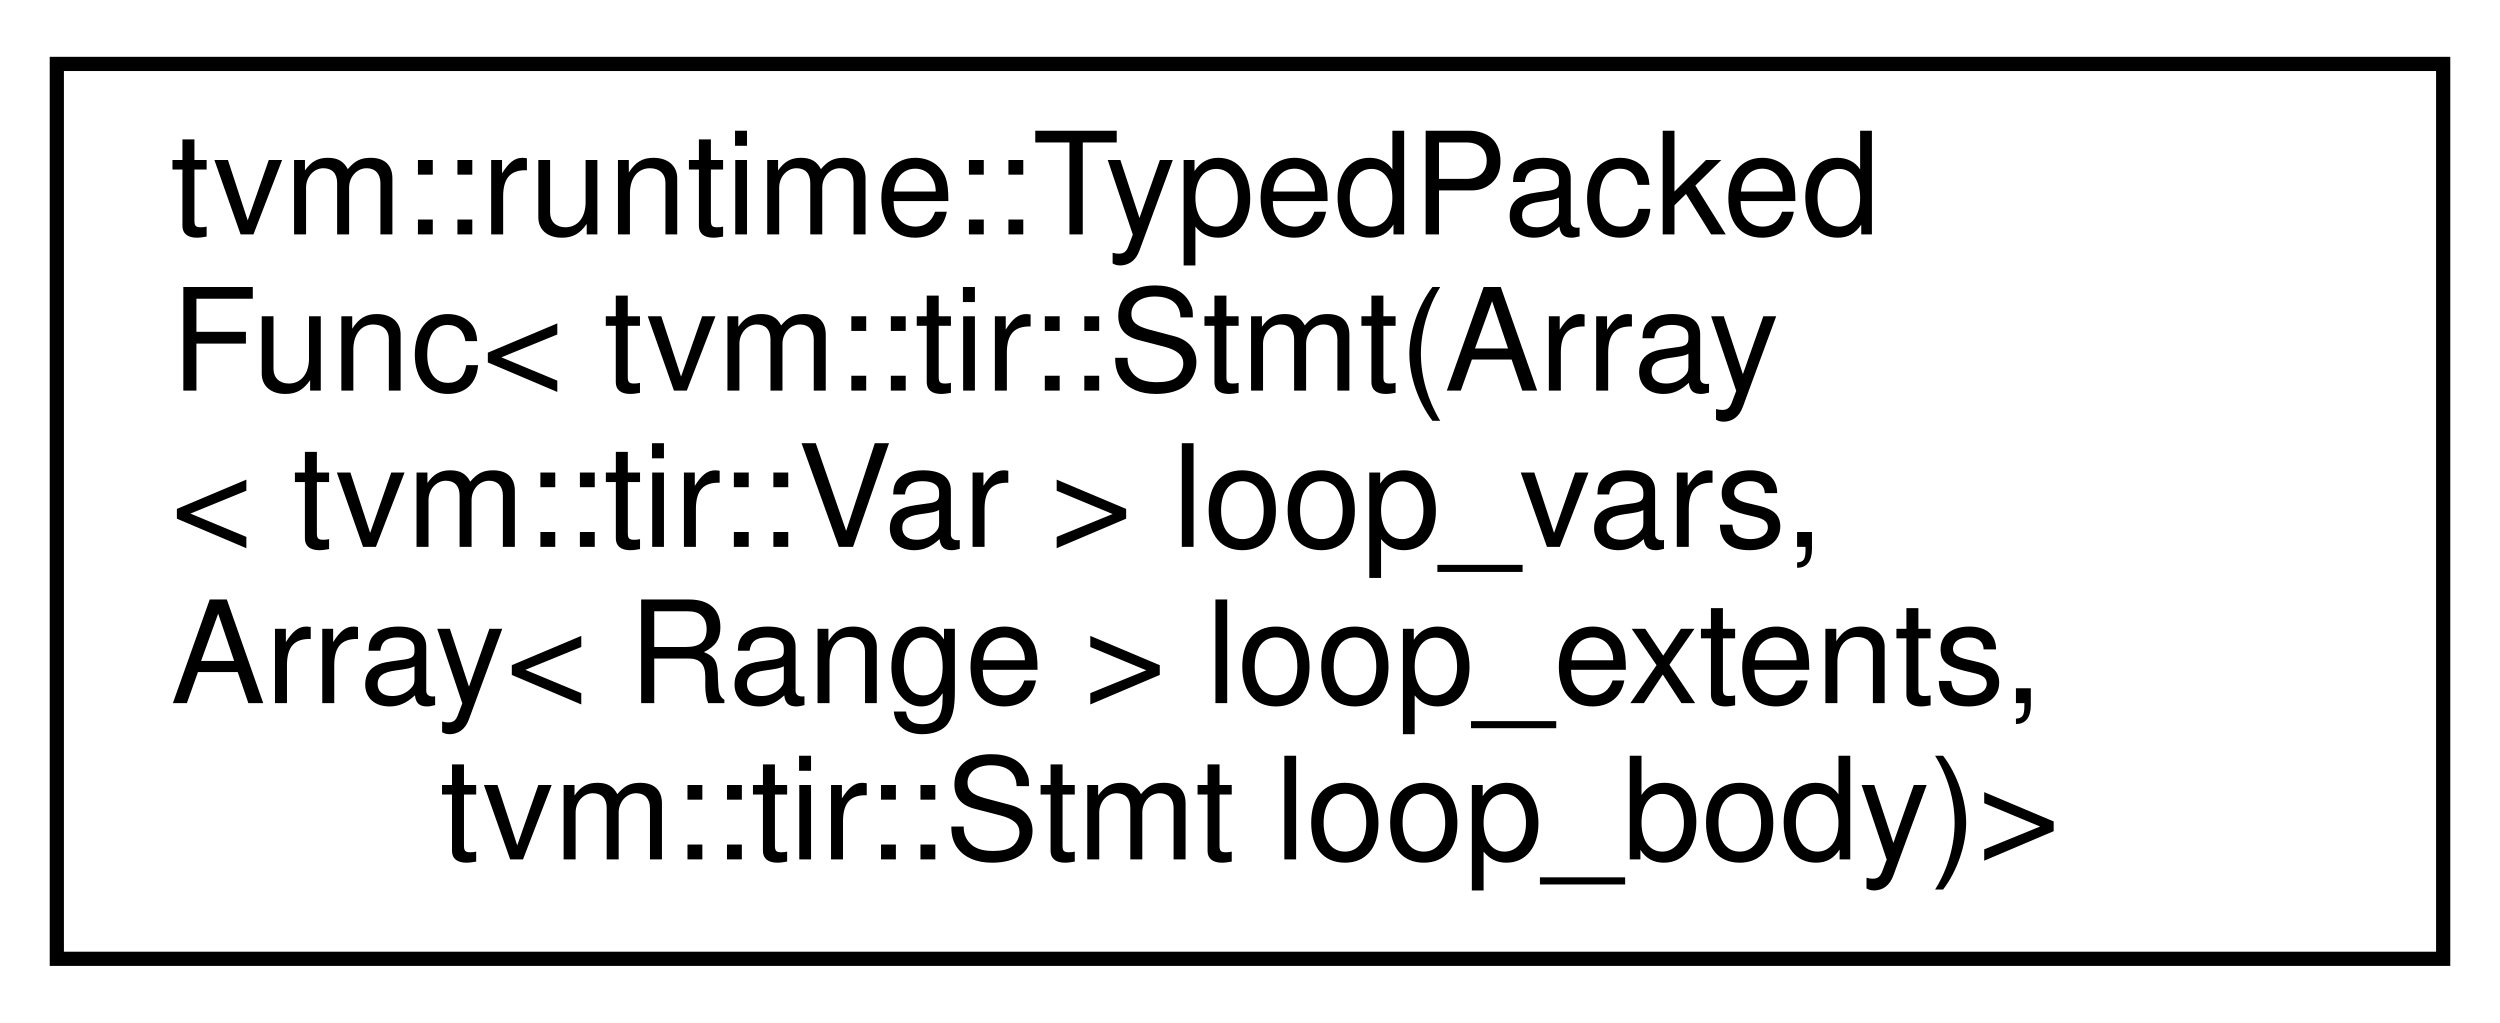
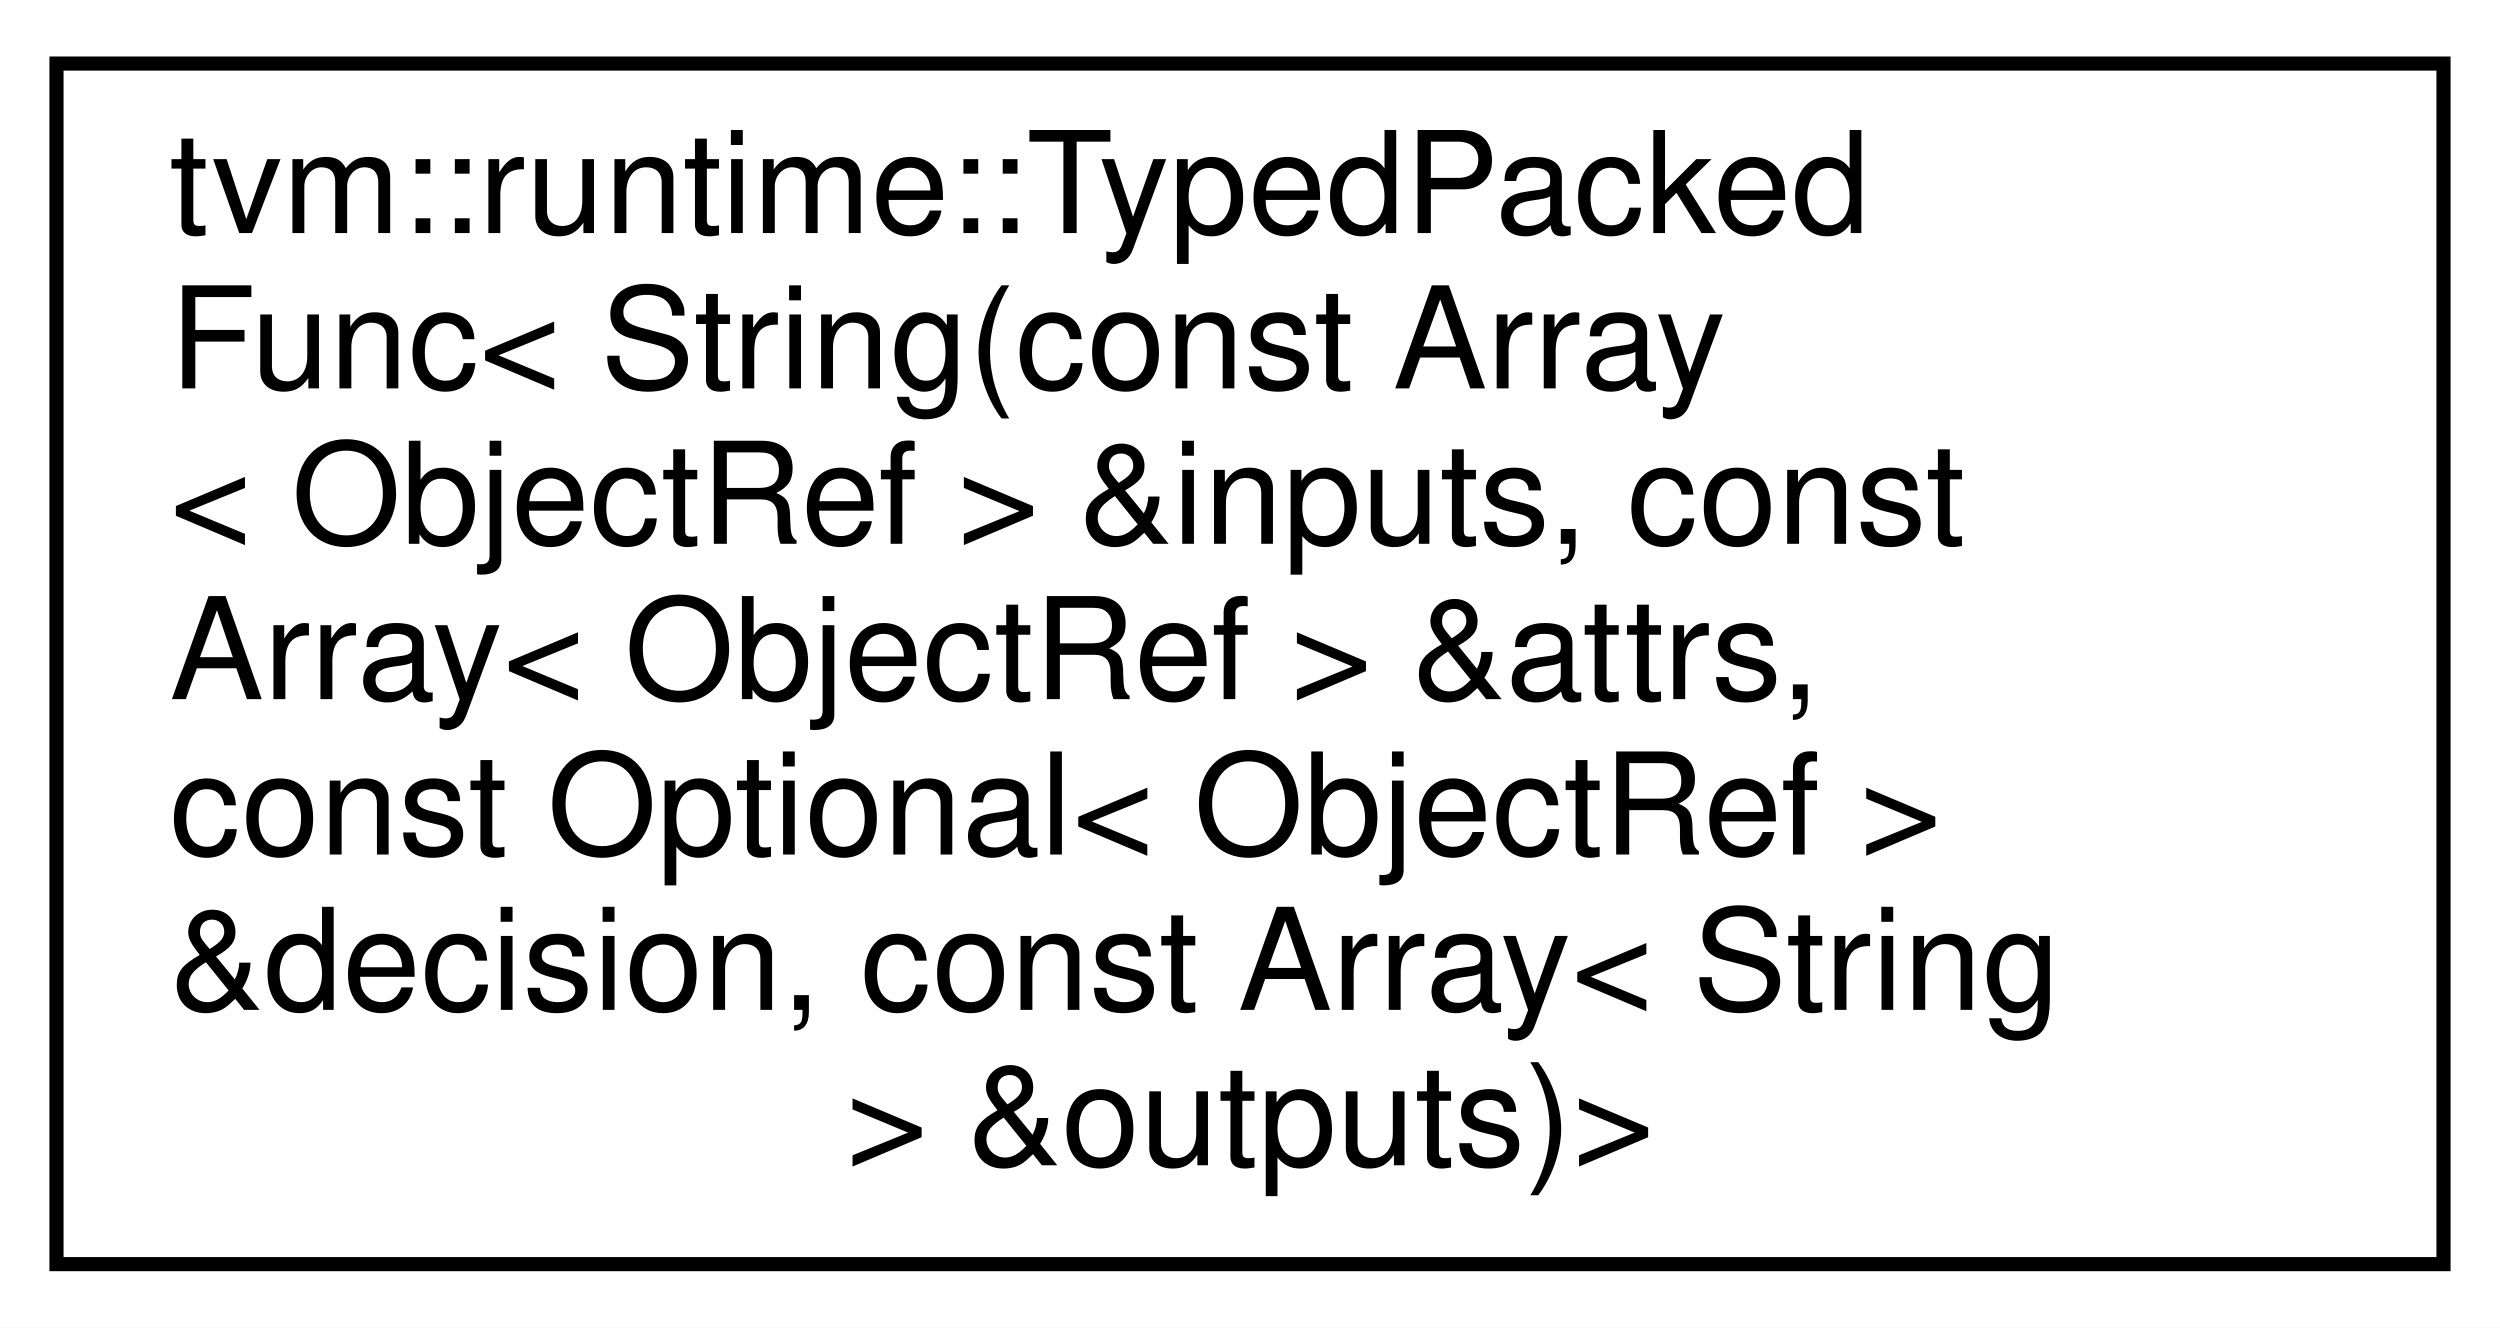
- <svg xmlns="http://www.w3.org/2000/svg" xmlns:xlink="http://www.w3.org/1999/xlink" width="176pt" height="72pt" viewBox="0.00 0.00 176.00 72.00">
-   <g id="graph0" class="graph" transform="scale(1 1) rotate(0) translate(4 68)">
-     <polygon fill="white" stroke="transparent" points="-4,4 -4,-68 172,-68 172,4 -4,4" />
+ <svg xmlns="http://www.w3.org/2000/svg" xmlns:xlink="http://www.w3.org/1999/xlink" width="177pt" height="94pt" viewBox="0.00 0.00 177.00 94.00">
+   <g id="graph0" class="graph" transform="scale(1 1) rotate(0) translate(4 90)">
+     <polygon fill="white" stroke="transparent" points="-4,4 -4,-90 173,-90 173,4 -4,4" />
    <g id="node1" class="node">
      <g id="a_node1">
        <a xlink:href="classtvm_1_1runtime_1_1TypedPackedFunc.html" target="_top" xlink:title=" ">
-           <polygon fill="white" stroke="black" points="0,-0.5 0,-63.5 168,-63.5 168,-0.5 0,-0.5" />
-           <text text-anchor="start" x="8" y="-51.5" font-family="Helvetica,sans-Serif" font-size="10.00">tvm::runtime::TypedPacked</text>
-           <text text-anchor="start" x="8" y="-40.5" font-family="Helvetica,sans-Serif" font-size="10.00">Func&lt; tvm::tir::Stmt(Array</text>
-           <text text-anchor="start" x="8" y="-29.5" font-family="Helvetica,sans-Serif" font-size="10.00">&lt; tvm::tir::Var &gt; loop_vars,</text>
-           <text text-anchor="start" x="8" y="-18.5" font-family="Helvetica,sans-Serif" font-size="10.00"> Array&lt; Range &gt; loop_extents,</text>
-           <text text-anchor="middle" x="84" y="-7.5" font-family="Helvetica,sans-Serif" font-size="10.00"> tvm::tir::Stmt loop_body)&gt;</text>
+           <polygon fill="white" stroke="black" points="0,-0.5 0,-85.5 169,-85.5 169,-0.5 0,-0.5" />
+           <text text-anchor="start" x="8" y="-73.5" font-family="Helvetica,sans-Serif" font-size="10.00">tvm::runtime::TypedPacked</text>
+           <text text-anchor="start" x="8" y="-62.5" font-family="Helvetica,sans-Serif" font-size="10.00">Func&lt; String(const Array</text>
+           <text text-anchor="start" x="8" y="-51.5" font-family="Helvetica,sans-Serif" font-size="10.00">&lt; ObjectRef &gt; &amp;inputs, const</text>
+           <text text-anchor="start" x="8" y="-40.5" font-family="Helvetica,sans-Serif" font-size="10.00"> Array&lt; ObjectRef &gt; &amp;attrs,</text>
+           <text text-anchor="start" x="8" y="-29.5" font-family="Helvetica,sans-Serif" font-size="10.00"> const Optional&lt; ObjectRef &gt;</text>
+           <text text-anchor="start" x="8" y="-18.5" font-family="Helvetica,sans-Serif" font-size="10.00"> &amp;decision, const Array&lt; String</text>
+           <text text-anchor="middle" x="84.5" y="-7.5" font-family="Helvetica,sans-Serif" font-size="10.00"> &gt; &amp;outputs)&gt;</text>
        </a>
      </g>
    </g>
  </g>
</svg>
